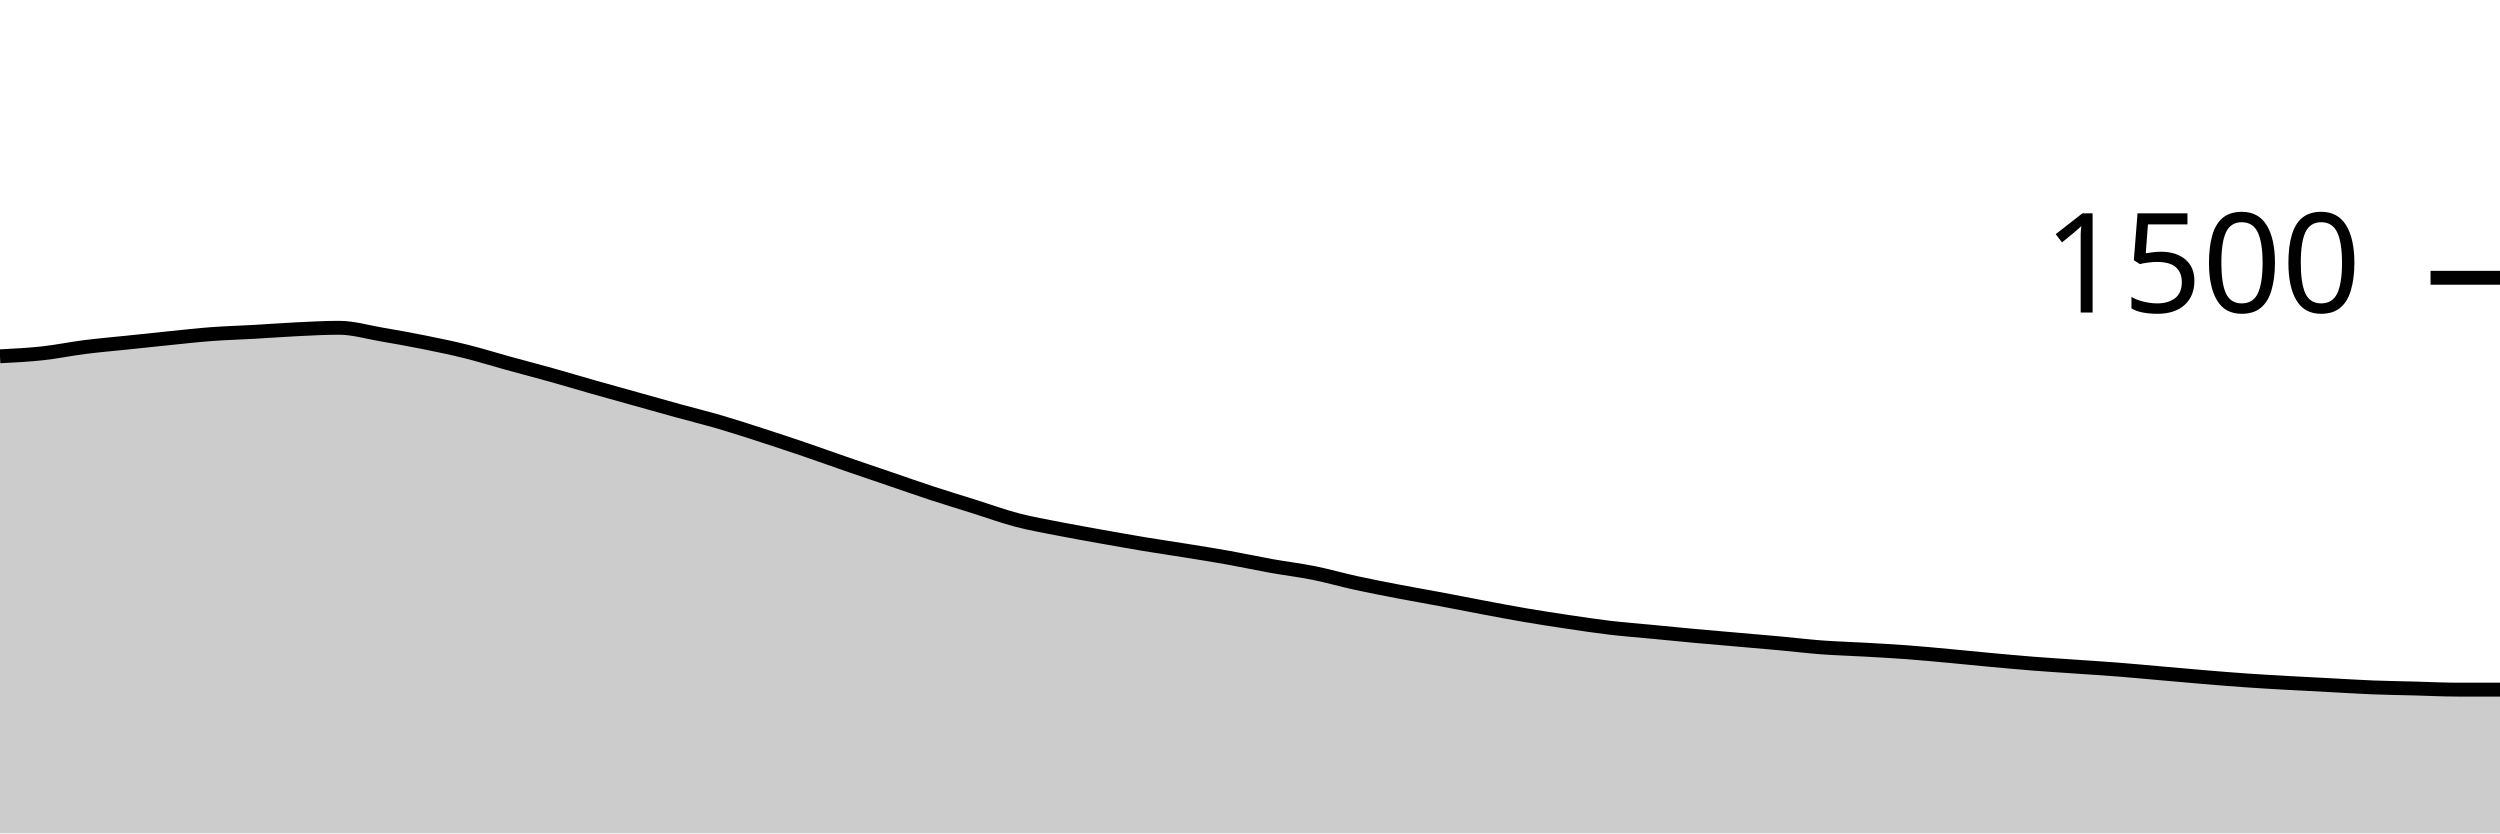
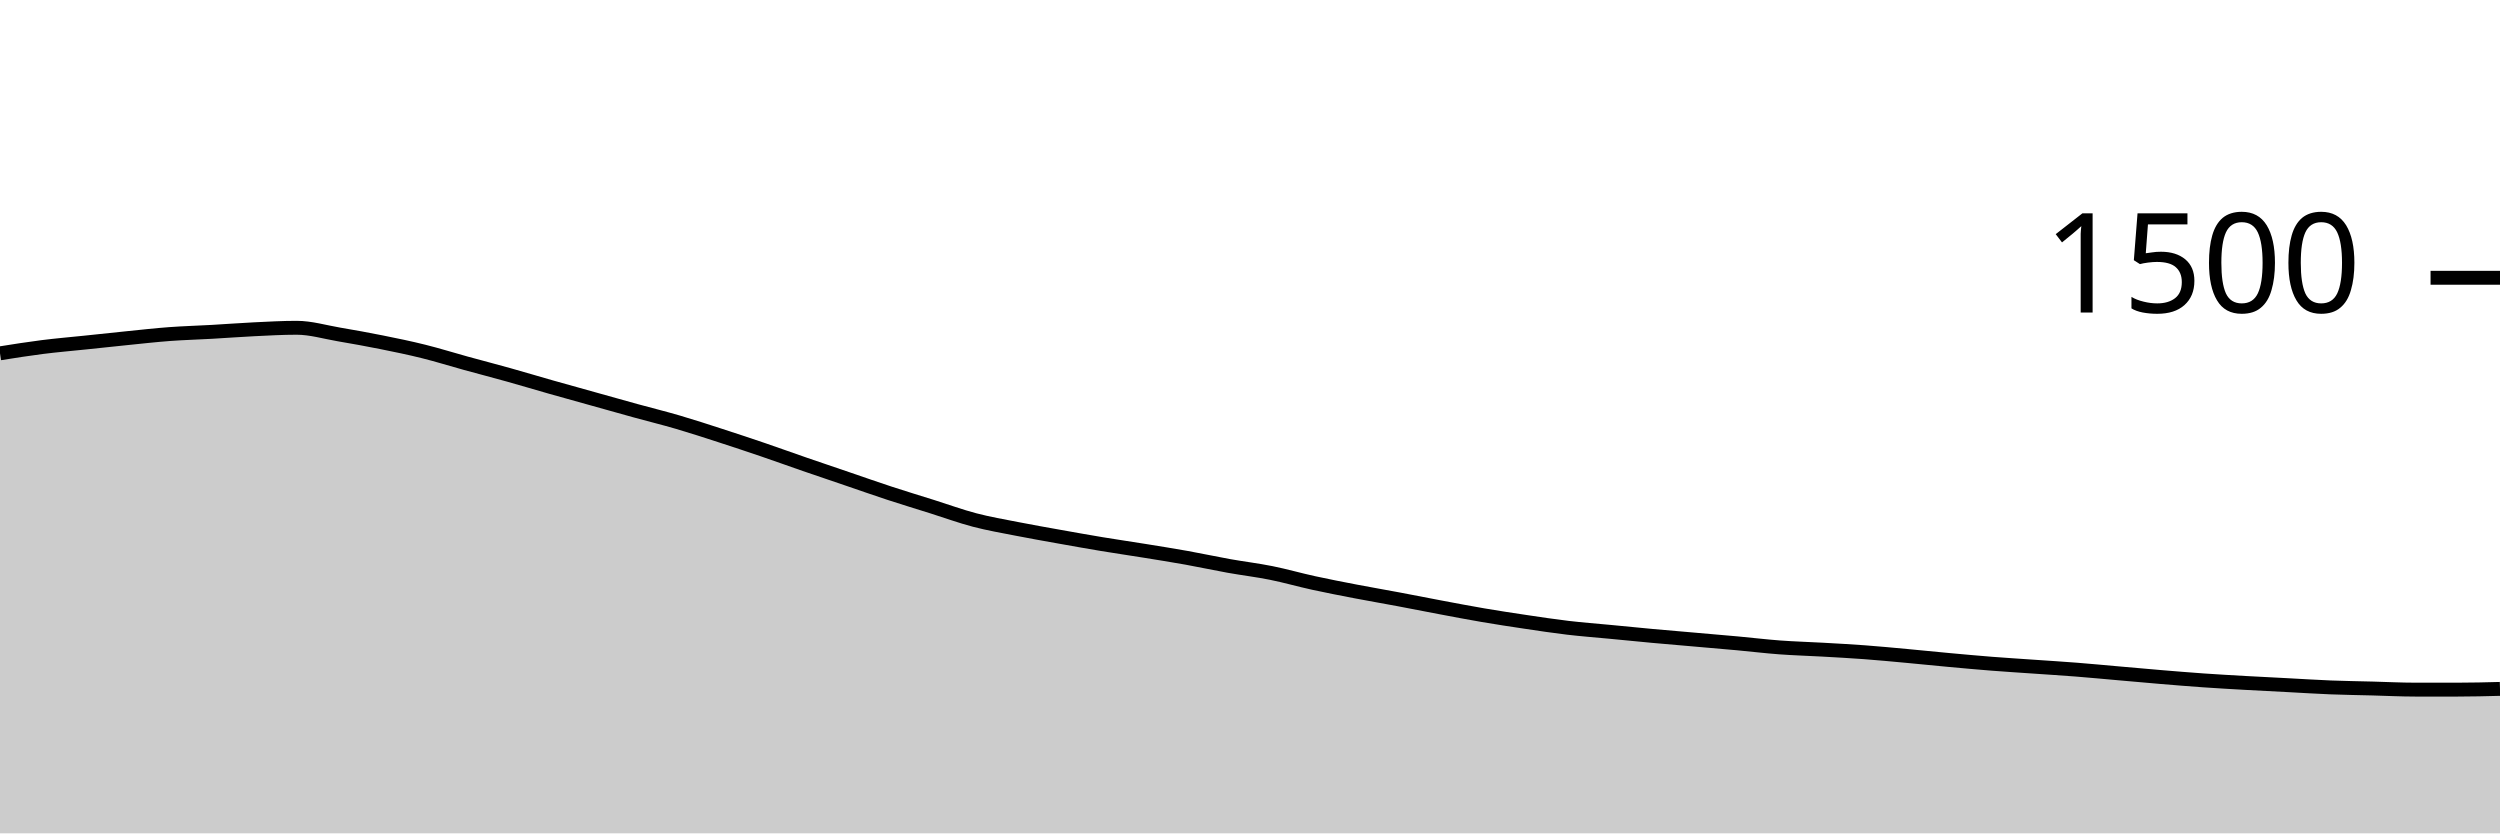
<svg xmlns="http://www.w3.org/2000/svg" viewBox="0 0 180 60">
  <g transform="translate(0,20)">
-     <path class="area" fill="rgba(0, 0, 0, 0.2)" d="M0,5.653C1.017,5.602,2.034,5.551,3.051,5.44C4.068,5.329,5.085,5.116,6.102,4.987C7.119,4.858,8.136,4.773,9.153,4.667C10.169,4.56,11.186,4.449,12.203,4.347C13.22,4.244,14.237,4.129,15.254,4.053C16.271,3.978,17.288,3.951,18.305,3.893C19.322,3.836,20.339,3.756,21.356,3.707C22.373,3.658,23.39,3.6,24.407,3.6C25.424,3.6,26.441,3.907,27.458,4.08C28.475,4.253,29.492,4.436,30.508,4.64C31.525,4.844,32.542,5.053,33.559,5.307C34.576,5.56,35.593,5.88,36.61,6.16C37.627,6.44,38.644,6.702,39.661,6.987C40.678,7.271,41.695,7.578,42.712,7.867C43.729,8.156,44.746,8.436,45.763,8.72C46.78,9.004,47.797,9.293,48.814,9.573C49.831,9.853,50.847,10.102,51.864,10.4C52.881,10.698,53.898,11.031,54.915,11.36C55.932,11.689,56.949,12.027,57.966,12.373C58.983,12.72,60,13.089,61.017,13.44C62.034,13.791,63.051,14.133,64.068,14.48C65.085,14.827,66.102,15.187,67.119,15.52C68.136,15.853,69.153,16.16,70.169,16.48C71.186,16.8,72.203,17.173,73.22,17.44C74.237,17.707,75.254,17.88,76.271,18.08C77.288,18.28,78.305,18.458,79.322,18.64C80.339,18.822,81.356,19.004,82.373,19.173C83.39,19.342,84.407,19.489,85.424,19.653C86.441,19.818,87.458,19.978,88.475,20.16C89.492,20.342,90.508,20.564,91.525,20.747C92.542,20.929,93.559,21.049,94.576,21.253C95.593,21.458,96.61,21.751,97.627,21.973C98.644,22.196,99.661,22.391,100.678,22.587C101.695,22.782,102.712,22.956,103.729,23.147C104.746,23.338,105.763,23.542,106.78,23.733C107.797,23.924,108.814,24.12,109.831,24.293C110.847,24.467,111.864,24.622,112.881,24.773C113.898,24.924,114.915,25.08,115.932,25.2C116.949,25.32,117.966,25.396,118.983,25.493C120,25.591,121.017,25.693,122.034,25.787C123.051,25.88,124.068,25.964,125.085,26.053C126.102,26.142,127.119,26.227,128.136,26.32C129.153,26.413,130.169,26.538,131.186,26.613C132.203,26.689,133.22,26.716,134.237,26.773C135.254,26.831,136.271,26.884,137.288,26.96C138.305,27.036,139.322,27.133,140.339,27.227C141.356,27.32,142.373,27.427,143.39,27.52C144.407,27.613,145.424,27.707,146.441,27.787C147.458,27.867,148.475,27.929,149.492,28C150.508,28.071,151.525,28.133,152.542,28.213C153.559,28.293,154.576,28.391,155.593,28.48C156.61,28.569,157.627,28.662,158.644,28.747C159.661,28.831,160.678,28.916,161.695,28.987C162.712,29.058,163.729,29.116,164.746,29.173C165.763,29.231,166.78,29.28,167.797,29.333C168.814,29.387,169.831,29.453,170.847,29.493C171.864,29.533,172.881,29.547,173.898,29.573C174.915,29.6,175.932,29.653,176.949,29.653C177.966,29.653,178.983,29.653,180,29.653L180,40C178.983,40,177.966,40,176.949,40C175.932,40,174.915,40,173.898,40C172.881,40,171.864,40,170.847,40C169.831,40,168.814,40,167.797,40C166.78,40,165.763,40,164.746,40C163.729,40,162.712,40,161.695,40C160.678,40,159.661,40,158.644,40C157.627,40,156.61,40,155.593,40C154.576,40,153.559,40,152.542,40C151.525,40,150.508,40,149.492,40C148.475,40,147.458,40,146.441,40C145.424,40,144.407,40,143.39,40C142.373,40,141.356,40,140.339,40C139.322,40,138.305,40,137.288,40C136.271,40,135.254,40,134.237,40C133.22,40,132.203,40,131.186,40C130.169,40,129.153,40,128.136,40C127.119,40,126.102,40,125.085,40C124.068,40,123.051,40,122.034,40C121.017,40,120,40,118.983,40C117.966,40,116.949,40,115.932,40C114.915,40,113.898,40,112.881,40C111.864,40,110.847,40,109.831,40C108.814,40,107.797,40,106.78,40C105.763,40,104.746,40,103.729,40C102.712,40,101.695,40,100.678,40C99.661,40,98.644,40,97.627,40C96.61,40,95.593,40,94.576,40C93.559,40,92.542,40,91.525,40C90.508,40,89.492,40,88.475,40C87.458,40,86.441,40,85.424,40C84.407,40,83.39,40,82.373,40C81.356,40,80.339,40,79.322,40C78.305,40,77.288,40,76.271,40C75.254,40,74.237,40,73.22,40C72.203,40,71.186,40,70.169,40C69.153,40,68.136,40,67.119,40C66.102,40,65.085,40,64.068,40C63.051,40,62.034,40,61.017,40C60,40,58.983,40,57.966,40C56.949,40,55.932,40,54.915,40C53.898,40,52.881,40,51.864,40C50.847,40,49.831,40,48.814,40C47.797,40,46.78,40,45.763,40C44.746,40,43.729,40,42.712,40C41.695,40,40.678,40,39.661,40C38.644,40,37.627,40,36.61,40C35.593,40,34.576,40,33.559,40C32.542,40,31.525,40,30.508,40C29.492,40,28.475,40,27.458,40C26.441,40,25.424,40,24.407,40C23.39,40,22.373,40,21.356,40C20.339,40,19.322,40,18.305,40C17.288,40,16.271,40,15.254,40C14.237,40,13.22,40,12.203,40C11.186,40,10.169,40,9.153,40C8.136,40,7.119,40,6.102,40C5.085,40,4.068,40,3.051,40C2.034,40,1.017,40,0,40Z" />
-     <path class="line" stroke="black" fill="none" d="M0,5.653C1.017,5.602,2.034,5.551,3.051,5.44C4.068,5.329,5.085,5.116,6.102,4.987C7.119,4.858,8.136,4.773,9.153,4.667C10.169,4.56,11.186,4.449,12.203,4.347C13.22,4.244,14.237,4.129,15.254,4.053C16.271,3.978,17.288,3.951,18.305,3.893C19.322,3.836,20.339,3.756,21.356,3.707C22.373,3.658,23.39,3.6,24.407,3.6C25.424,3.6,26.441,3.907,27.458,4.08C28.475,4.253,29.492,4.436,30.508,4.64C31.525,4.844,32.542,5.053,33.559,5.307C34.576,5.56,35.593,5.88,36.61,6.16C37.627,6.44,38.644,6.702,39.661,6.987C40.678,7.271,41.695,7.578,42.712,7.867C43.729,8.156,44.746,8.436,45.763,8.72C46.78,9.004,47.797,9.293,48.814,9.573C49.831,9.853,50.847,10.102,51.864,10.4C52.881,10.698,53.898,11.031,54.915,11.36C55.932,11.689,56.949,12.027,57.966,12.373C58.983,12.72,60,13.089,61.017,13.44C62.034,13.791,63.051,14.133,64.068,14.48C65.085,14.827,66.102,15.187,67.119,15.52C68.136,15.853,69.153,16.16,70.169,16.48C71.186,16.8,72.203,17.173,73.22,17.44C74.237,17.707,75.254,17.88,76.271,18.08C77.288,18.28,78.305,18.458,79.322,18.64C80.339,18.822,81.356,19.004,82.373,19.173C83.39,19.342,84.407,19.489,85.424,19.653C86.441,19.818,87.458,19.978,88.475,20.16C89.492,20.342,90.508,20.564,91.525,20.747C92.542,20.929,93.559,21.049,94.576,21.253C95.593,21.458,96.61,21.751,97.627,21.973C98.644,22.196,99.661,22.391,100.678,22.587C101.695,22.782,102.712,22.956,103.729,23.147C104.746,23.338,105.763,23.542,106.78,23.733C107.797,23.924,108.814,24.12,109.831,24.293C110.847,24.467,111.864,24.622,112.881,24.773C113.898,24.924,114.915,25.08,115.932,25.2C116.949,25.32,117.966,25.396,118.983,25.493C120,25.591,121.017,25.693,122.034,25.787C123.051,25.88,124.068,25.964,125.085,26.053C126.102,26.142,127.119,26.227,128.136,26.32C129.153,26.413,130.169,26.538,131.186,26.613C132.203,26.689,133.22,26.716,134.237,26.773C135.254,26.831,136.271,26.884,137.288,26.96C138.305,27.036,139.322,27.133,140.339,27.227C141.356,27.32,142.373,27.427,143.39,27.52C144.407,27.613,145.424,27.707,146.441,27.787C147.458,27.867,148.475,27.929,149.492,28C150.508,28.071,151.525,28.133,152.542,28.213C153.559,28.293,154.576,28.391,155.593,28.48C156.61,28.569,157.627,28.662,158.644,28.747C159.661,28.831,160.678,28.916,161.695,28.987C162.712,29.058,163.729,29.116,164.746,29.173C165.763,29.231,166.78,29.28,167.797,29.333C168.814,29.387,169.831,29.453,170.847,29.493C171.864,29.533,172.881,29.547,173.898,29.573C174.915,29.6,175.932,29.653,176.949,29.653C177.966,29.653,178.983,29.653,180,29.653" />
+     <path class="area" fill="rgba(0, 0, 0, 0.2)" d="M0,5.44C1.017,5.278,2.034,5.116,3.051,4.987C4.068,4.858,5.085,4.773,6.102,4.667C7.119,4.56,8.136,4.449,9.153,4.347C10.169,4.244,11.186,4.129,12.203,4.053C13.22,3.978,14.237,3.951,15.254,3.893C16.271,3.836,17.288,3.756,18.305,3.707C19.322,3.658,20.339,3.6,21.356,3.6C22.373,3.6,23.39,3.907,24.407,4.08C25.424,4.253,26.441,4.436,27.458,4.64C28.475,4.844,29.492,5.053,30.508,5.307C31.525,5.56,32.542,5.88,33.559,6.16C34.576,6.44,35.593,6.702,36.61,6.987C37.627,7.271,38.644,7.578,39.661,7.867C40.678,8.156,41.695,8.436,42.712,8.72C43.729,9.004,44.746,9.293,45.763,9.573C46.78,9.853,47.797,10.102,48.814,10.4C49.831,10.698,50.847,11.031,51.864,11.36C52.881,11.689,53.898,12.027,54.915,12.373C55.932,12.72,56.949,13.089,57.966,13.44C58.983,13.791,60,14.133,61.017,14.48C62.034,14.827,63.051,15.187,64.068,15.52C65.085,15.853,66.102,16.16,67.119,16.48C68.136,16.8,69.153,17.173,70.169,17.44C71.186,17.707,72.203,17.88,73.22,18.08C74.237,18.28,75.254,18.458,76.271,18.64C77.288,18.822,78.305,19.004,79.322,19.173C80.339,19.342,81.356,19.489,82.373,19.653C83.39,19.818,84.407,19.978,85.424,20.16C86.441,20.342,87.458,20.564,88.475,20.747C89.492,20.929,90.508,21.049,91.525,21.253C92.542,21.458,93.559,21.751,94.576,21.973C95.593,22.196,96.61,22.391,97.627,22.587C98.644,22.782,99.661,22.956,100.678,23.147C101.695,23.338,102.712,23.542,103.729,23.733C104.746,23.924,105.763,24.12,106.78,24.293C107.797,24.467,108.814,24.622,109.831,24.773C110.847,24.924,111.864,25.08,112.881,25.2C113.898,25.32,114.915,25.396,115.932,25.493C116.949,25.591,117.966,25.693,118.983,25.787C120,25.88,121.017,25.964,122.034,26.053C123.051,26.142,124.068,26.227,125.085,26.32C126.102,26.413,127.119,26.538,128.136,26.613C129.153,26.689,130.169,26.716,131.186,26.773C132.203,26.831,133.22,26.884,134.237,26.96C135.254,27.036,136.271,27.133,137.288,27.227C138.305,27.32,139.322,27.427,140.339,27.52C141.356,27.613,142.373,27.707,143.39,27.787C144.407,27.867,145.424,27.929,146.441,28C147.458,28.071,148.475,28.133,149.492,28.213C150.508,28.293,151.525,28.391,152.542,28.48C153.559,28.569,154.576,28.662,155.593,28.747C156.61,28.831,157.627,28.916,158.644,28.987C159.661,29.058,160.678,29.116,161.695,29.173C162.712,29.231,163.729,29.28,164.746,29.333C165.763,29.387,166.78,29.453,167.797,29.493C168.814,29.533,169.831,29.547,170.847,29.573C171.864,29.6,172.881,29.653,173.898,29.653C174.915,29.653,175.932,29.653,176.949,29.653C177.966,29.653,178.983,29.627,180,29.6L180,40C178.983,40,177.966,40,176.949,40C175.932,40,174.915,40,173.898,40C172.881,40,171.864,40,170.847,40C169.831,40,168.814,40,167.797,40C166.78,40,165.763,40,164.746,40C163.729,40,162.712,40,161.695,40C160.678,40,159.661,40,158.644,40C157.627,40,156.61,40,155.593,40C154.576,40,153.559,40,152.542,40C151.525,40,150.508,40,149.492,40C148.475,40,147.458,40,146.441,40C145.424,40,144.407,40,143.39,40C142.373,40,141.356,40,140.339,40C139.322,40,138.305,40,137.288,40C136.271,40,135.254,40,134.237,40C133.22,40,132.203,40,131.186,40C130.169,40,129.153,40,128.136,40C127.119,40,126.102,40,125.085,40C124.068,40,123.051,40,122.034,40C121.017,40,120,40,118.983,40C117.966,40,116.949,40,115.932,40C114.915,40,113.898,40,112.881,40C111.864,40,110.847,40,109.831,40C108.814,40,107.797,40,106.78,40C105.763,40,104.746,40,103.729,40C102.712,40,101.695,40,100.678,40C99.661,40,98.644,40,97.627,40C96.61,40,95.593,40,94.576,40C93.559,40,92.542,40,91.525,40C90.508,40,89.492,40,88.475,40C87.458,40,86.441,40,85.424,40C84.407,40,83.39,40,82.373,40C81.356,40,80.339,40,79.322,40C78.305,40,77.288,40,76.271,40C75.254,40,74.237,40,73.22,40C72.203,40,71.186,40,70.169,40C69.153,40,68.136,40,67.119,40C66.102,40,65.085,40,64.068,40C63.051,40,62.034,40,61.017,40C60,40,58.983,40,57.966,40C56.949,40,55.932,40,54.915,40C53.898,40,52.881,40,51.864,40C50.847,40,49.831,40,48.814,40C47.797,40,46.78,40,45.763,40C44.746,40,43.729,40,42.712,40C41.695,40,40.678,40,39.661,40C38.644,40,37.627,40,36.61,40C35.593,40,34.576,40,33.559,40C32.542,40,31.525,40,30.508,40C29.492,40,28.475,40,27.458,40C26.441,40,25.424,40,24.407,40C23.39,40,22.373,40,21.356,40C20.339,40,19.322,40,18.305,40C17.288,40,16.271,40,15.254,40C14.237,40,13.22,40,12.203,40C11.186,40,10.169,40,9.153,40C8.136,40,7.119,40,6.102,40C5.085,40,4.068,40,3.051,40C2.034,40,1.017,40,0,40Z" />
+     <path class="line" stroke="black" fill="none" d="M0,5.44C1.017,5.278,2.034,5.116,3.051,4.987C4.068,4.858,5.085,4.773,6.102,4.667C7.119,4.56,8.136,4.449,9.153,4.347C10.169,4.244,11.186,4.129,12.203,4.053C13.22,3.978,14.237,3.951,15.254,3.893C16.271,3.836,17.288,3.756,18.305,3.707C19.322,3.658,20.339,3.6,21.356,3.6C22.373,3.6,23.39,3.907,24.407,4.08C25.424,4.253,26.441,4.436,27.458,4.64C28.475,4.844,29.492,5.053,30.508,5.307C31.525,5.56,32.542,5.88,33.559,6.16C34.576,6.44,35.593,6.702,36.61,6.987C37.627,7.271,38.644,7.578,39.661,7.867C40.678,8.156,41.695,8.436,42.712,8.72C43.729,9.004,44.746,9.293,45.763,9.573C46.78,9.853,47.797,10.102,48.814,10.4C49.831,10.698,50.847,11.031,51.864,11.36C52.881,11.689,53.898,12.027,54.915,12.373C55.932,12.72,56.949,13.089,57.966,13.44C58.983,13.791,60,14.133,61.017,14.48C62.034,14.827,63.051,15.187,64.068,15.52C65.085,15.853,66.102,16.16,67.119,16.48C68.136,16.8,69.153,17.173,70.169,17.44C71.186,17.707,72.203,17.88,73.22,18.08C74.237,18.28,75.254,18.458,76.271,18.64C77.288,18.822,78.305,19.004,79.322,19.173C80.339,19.342,81.356,19.489,82.373,19.653C83.39,19.818,84.407,19.978,85.424,20.16C86.441,20.342,87.458,20.564,88.475,20.747C89.492,20.929,90.508,21.049,91.525,21.253C92.542,21.458,93.559,21.751,94.576,21.973C95.593,22.196,96.61,22.391,97.627,22.587C98.644,22.782,99.661,22.956,100.678,23.147C101.695,23.338,102.712,23.542,103.729,23.733C104.746,23.924,105.763,24.12,106.78,24.293C107.797,24.467,108.814,24.622,109.831,24.773C110.847,24.924,111.864,25.08,112.881,25.2C113.898,25.32,114.915,25.396,115.932,25.493C116.949,25.591,117.966,25.693,118.983,25.787C120,25.88,121.017,25.964,122.034,26.053C123.051,26.142,124.068,26.227,125.085,26.32C126.102,26.413,127.119,26.538,128.136,26.613C129.153,26.689,130.169,26.716,131.186,26.773C132.203,26.831,133.22,26.884,134.237,26.96C135.254,27.036,136.271,27.133,137.288,27.227C138.305,27.32,139.322,27.427,140.339,27.52C141.356,27.613,142.373,27.707,143.39,27.787C144.407,27.867,145.424,27.929,146.441,28C147.458,28.071,148.475,28.133,149.492,28.213C150.508,28.293,151.525,28.391,152.542,28.48C153.559,28.569,154.576,28.662,155.593,28.747C156.61,28.831,157.627,28.916,158.644,28.987C159.661,29.058,160.678,29.116,161.695,29.173C162.712,29.231,163.729,29.28,164.746,29.333C165.763,29.387,166.78,29.453,167.797,29.493C168.814,29.533,169.831,29.547,170.847,29.573C171.864,29.6,172.881,29.653,173.898,29.653C174.915,29.653,175.932,29.653,176.949,29.653C177.966,29.653,178.983,29.627,180,29.6" />
    <path class="axis-ceiling" stroke-width="1" stroke="black" fill="none" d="M175,0L180,0" />
    <text class="axis-ceiling-label" font-family="sans-serif" text-anchor="end" font-size="10px" x="170" y="2.5">1500</text>
  </g>
</svg>
